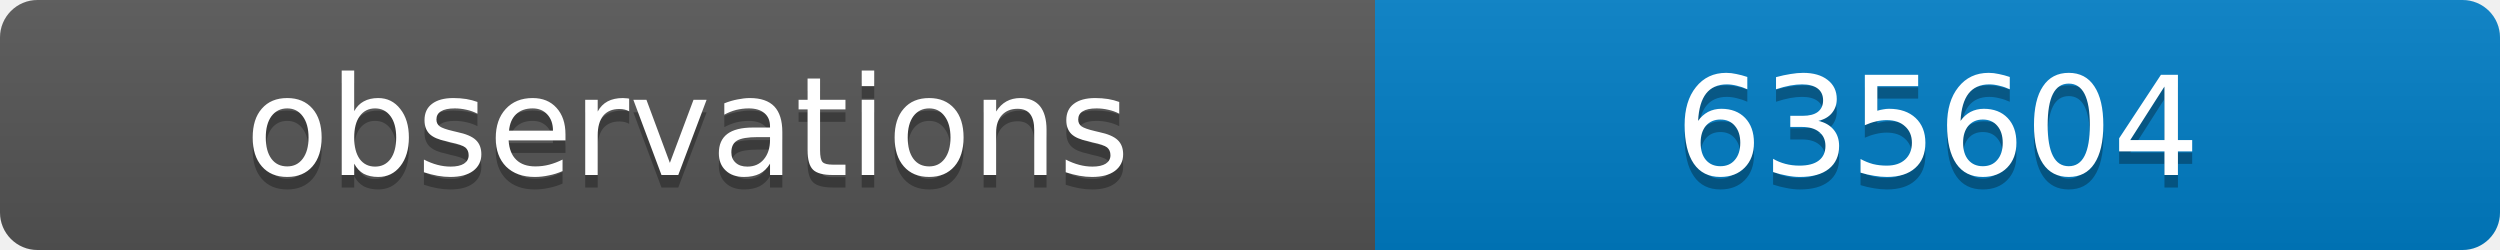
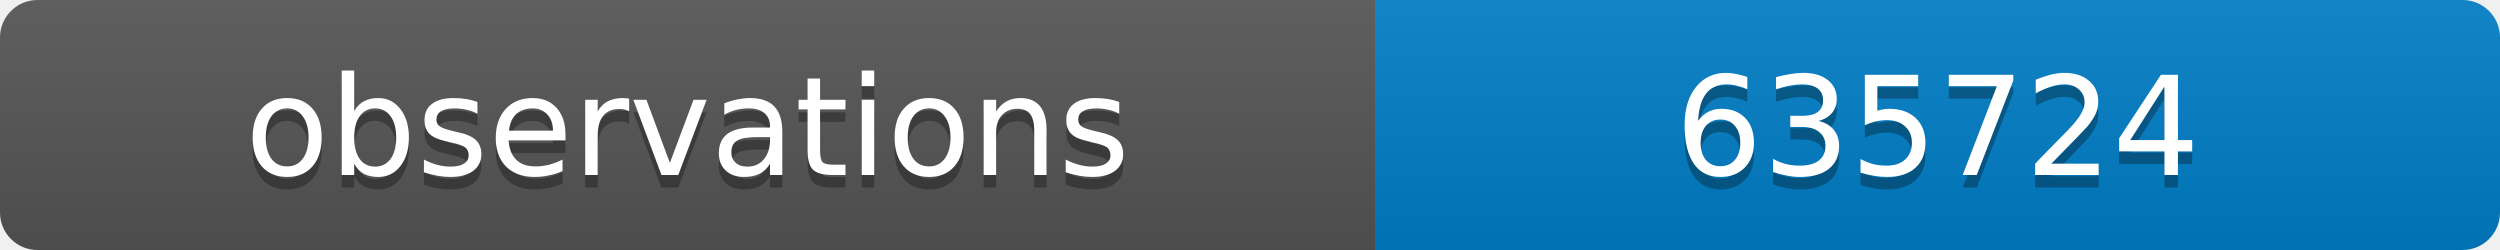
<svg xmlns="http://www.w3.org/2000/svg" width="200" height="20">
  <linearGradient id="b" x2="0" y2="100%">
    <stop offset="0" stop-color="#bbb" stop-opacity=".1" />
    <stop offset="1" stop-opacity=".1" />
  </linearGradient>
  <clipPath id="a">
    <rect width="200" height="20" rx="3" fill="#fff" />
  </clipPath>
  <g clip-path="url(#a)">
    <path fill="#555" d="M0 0h110v20H0z" />
    <path fill="#007ec6" d="M110 0h90v20H110z" />
    <path fill="url(#b)" d="M0 0h200v20H0z" />
  </g>
  <g fill="#fff" text-anchor="middle" font-family="DejaVu Sans,Verdana,Geneva,sans-serif" font-size="11">
    <text x="55" y="15" fill="#010101" fill-opacity=".3">observations</text>
    <text x="55" y="14">observations</text>
-     <text x="155" y="15" fill="#010101" fill-opacity=".3">635604</text>
-     <text x="155" y="14">635604</text>
+     <text x="155" y="15" fill="#010101" fill-opacity=".3">635724</text>
+     <text x="155" y="14">635724</text>
  </g>
</svg>
